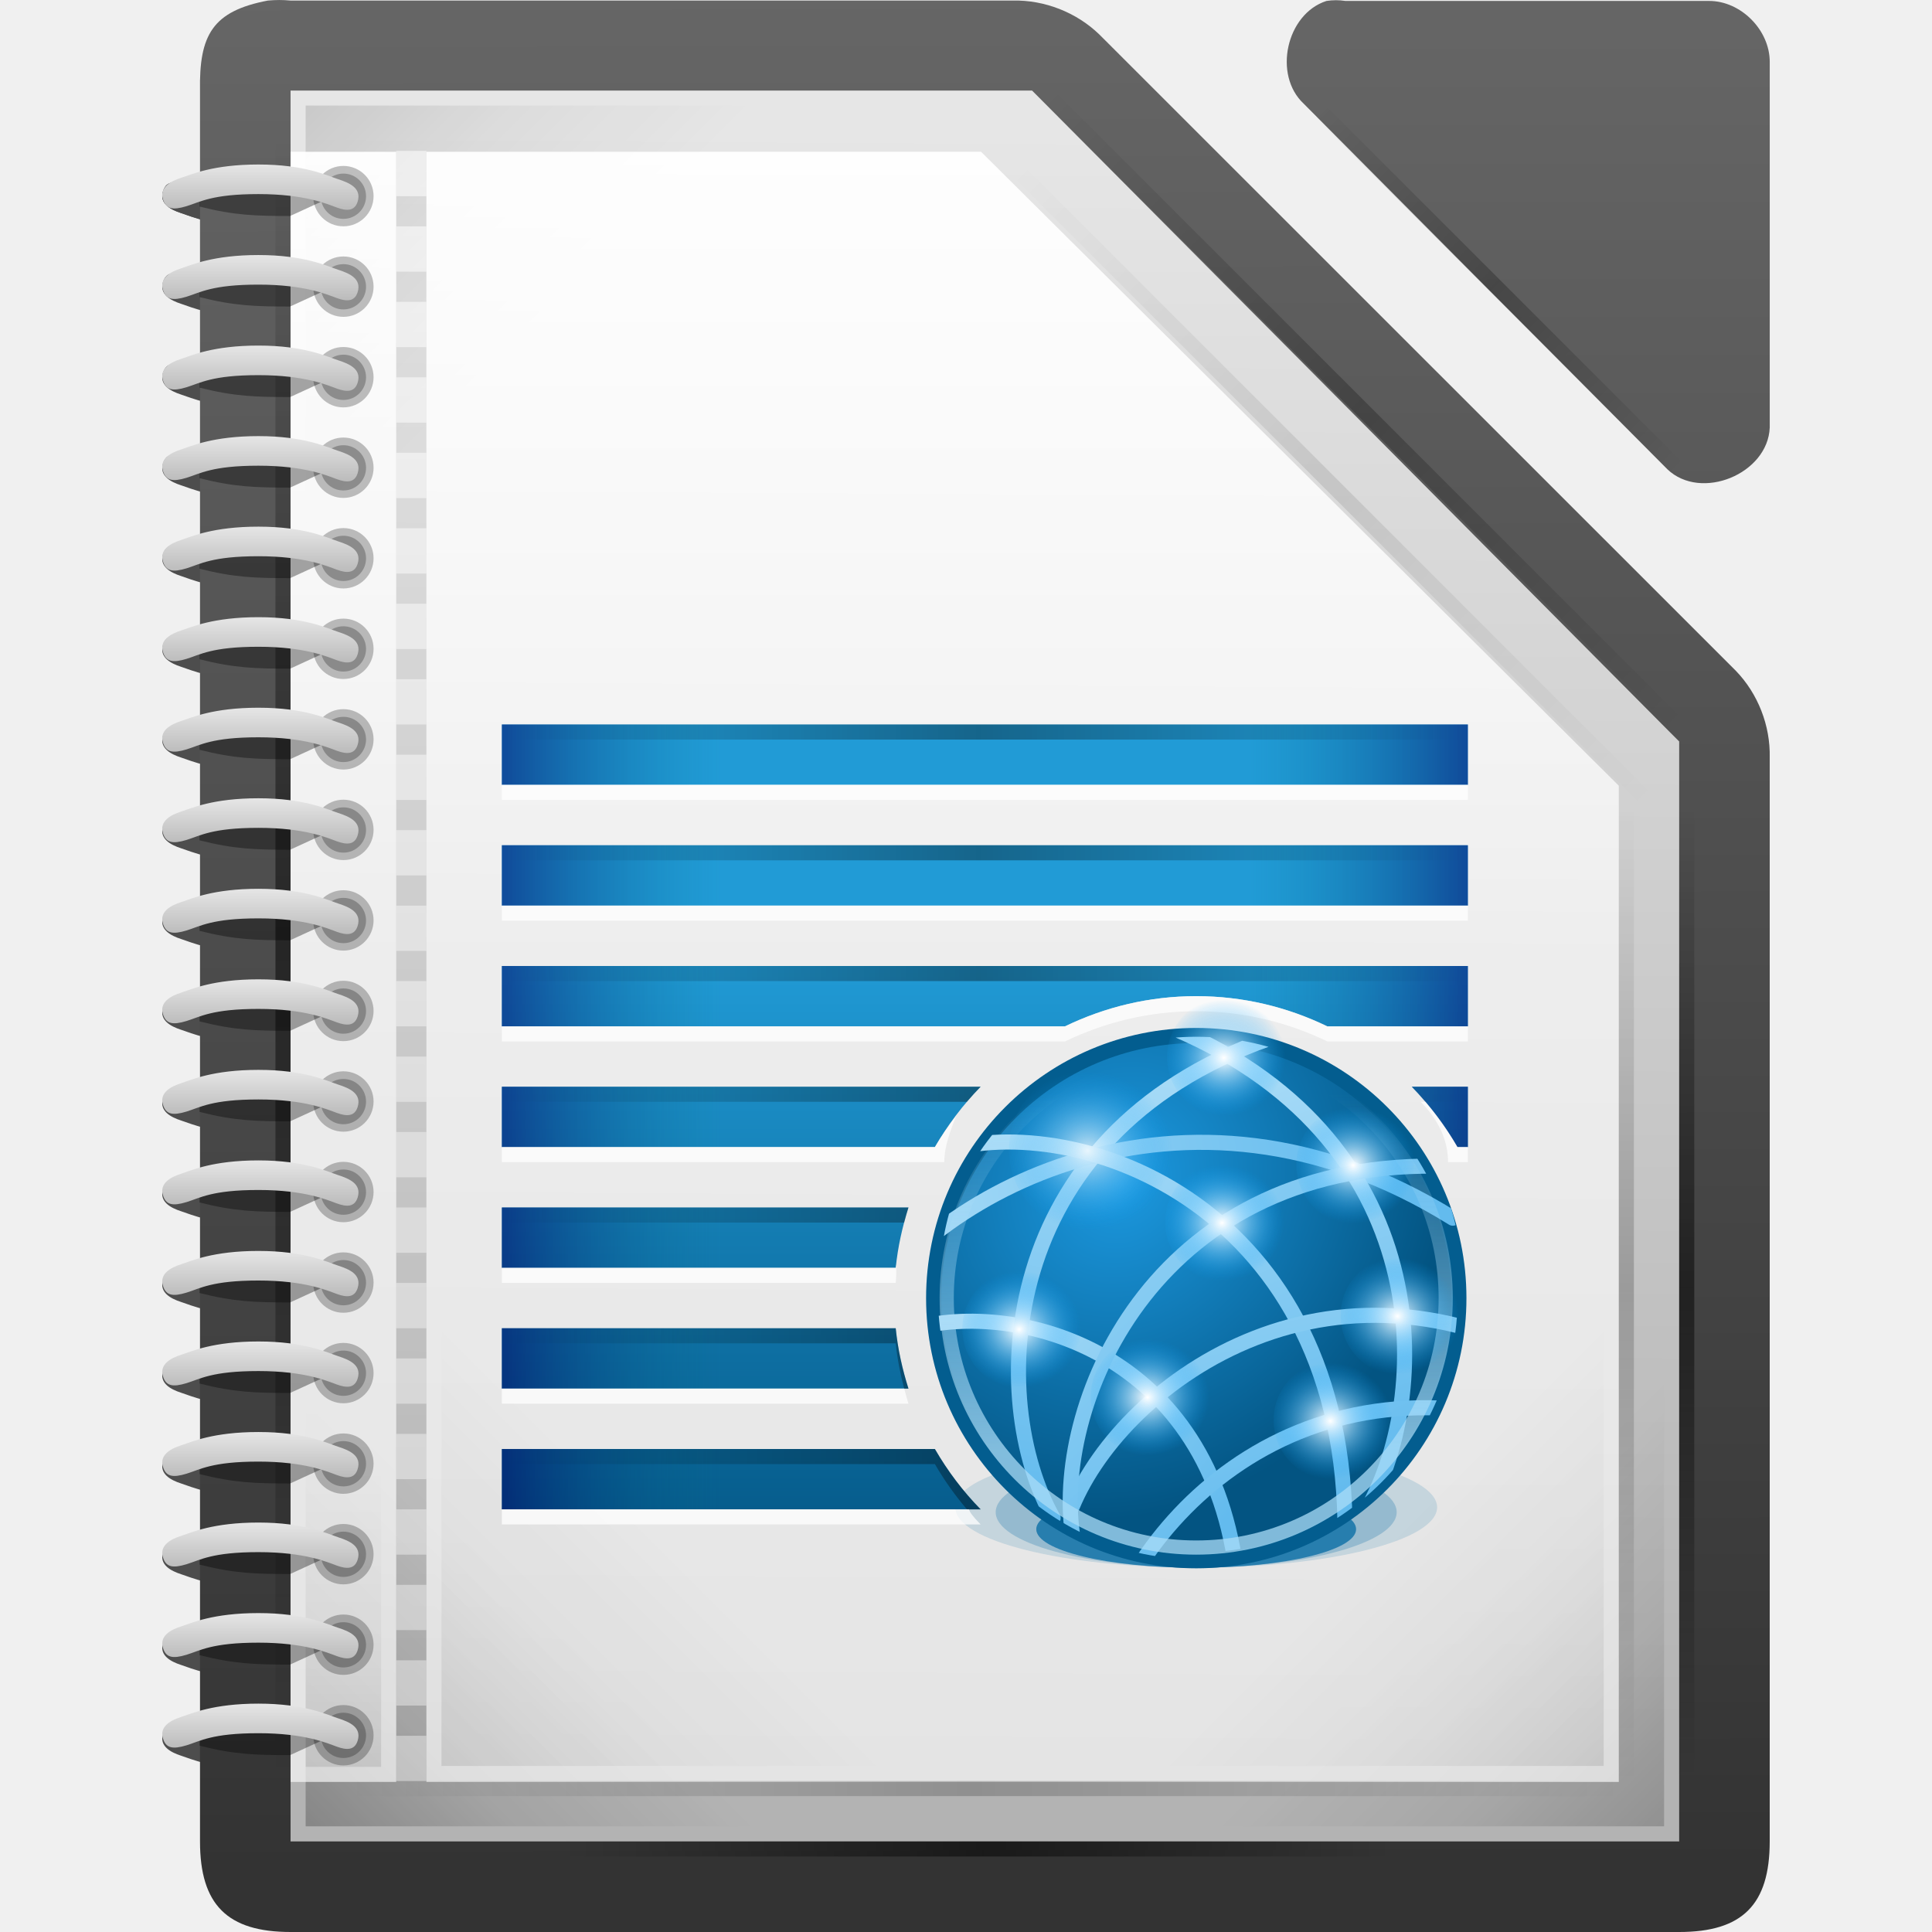
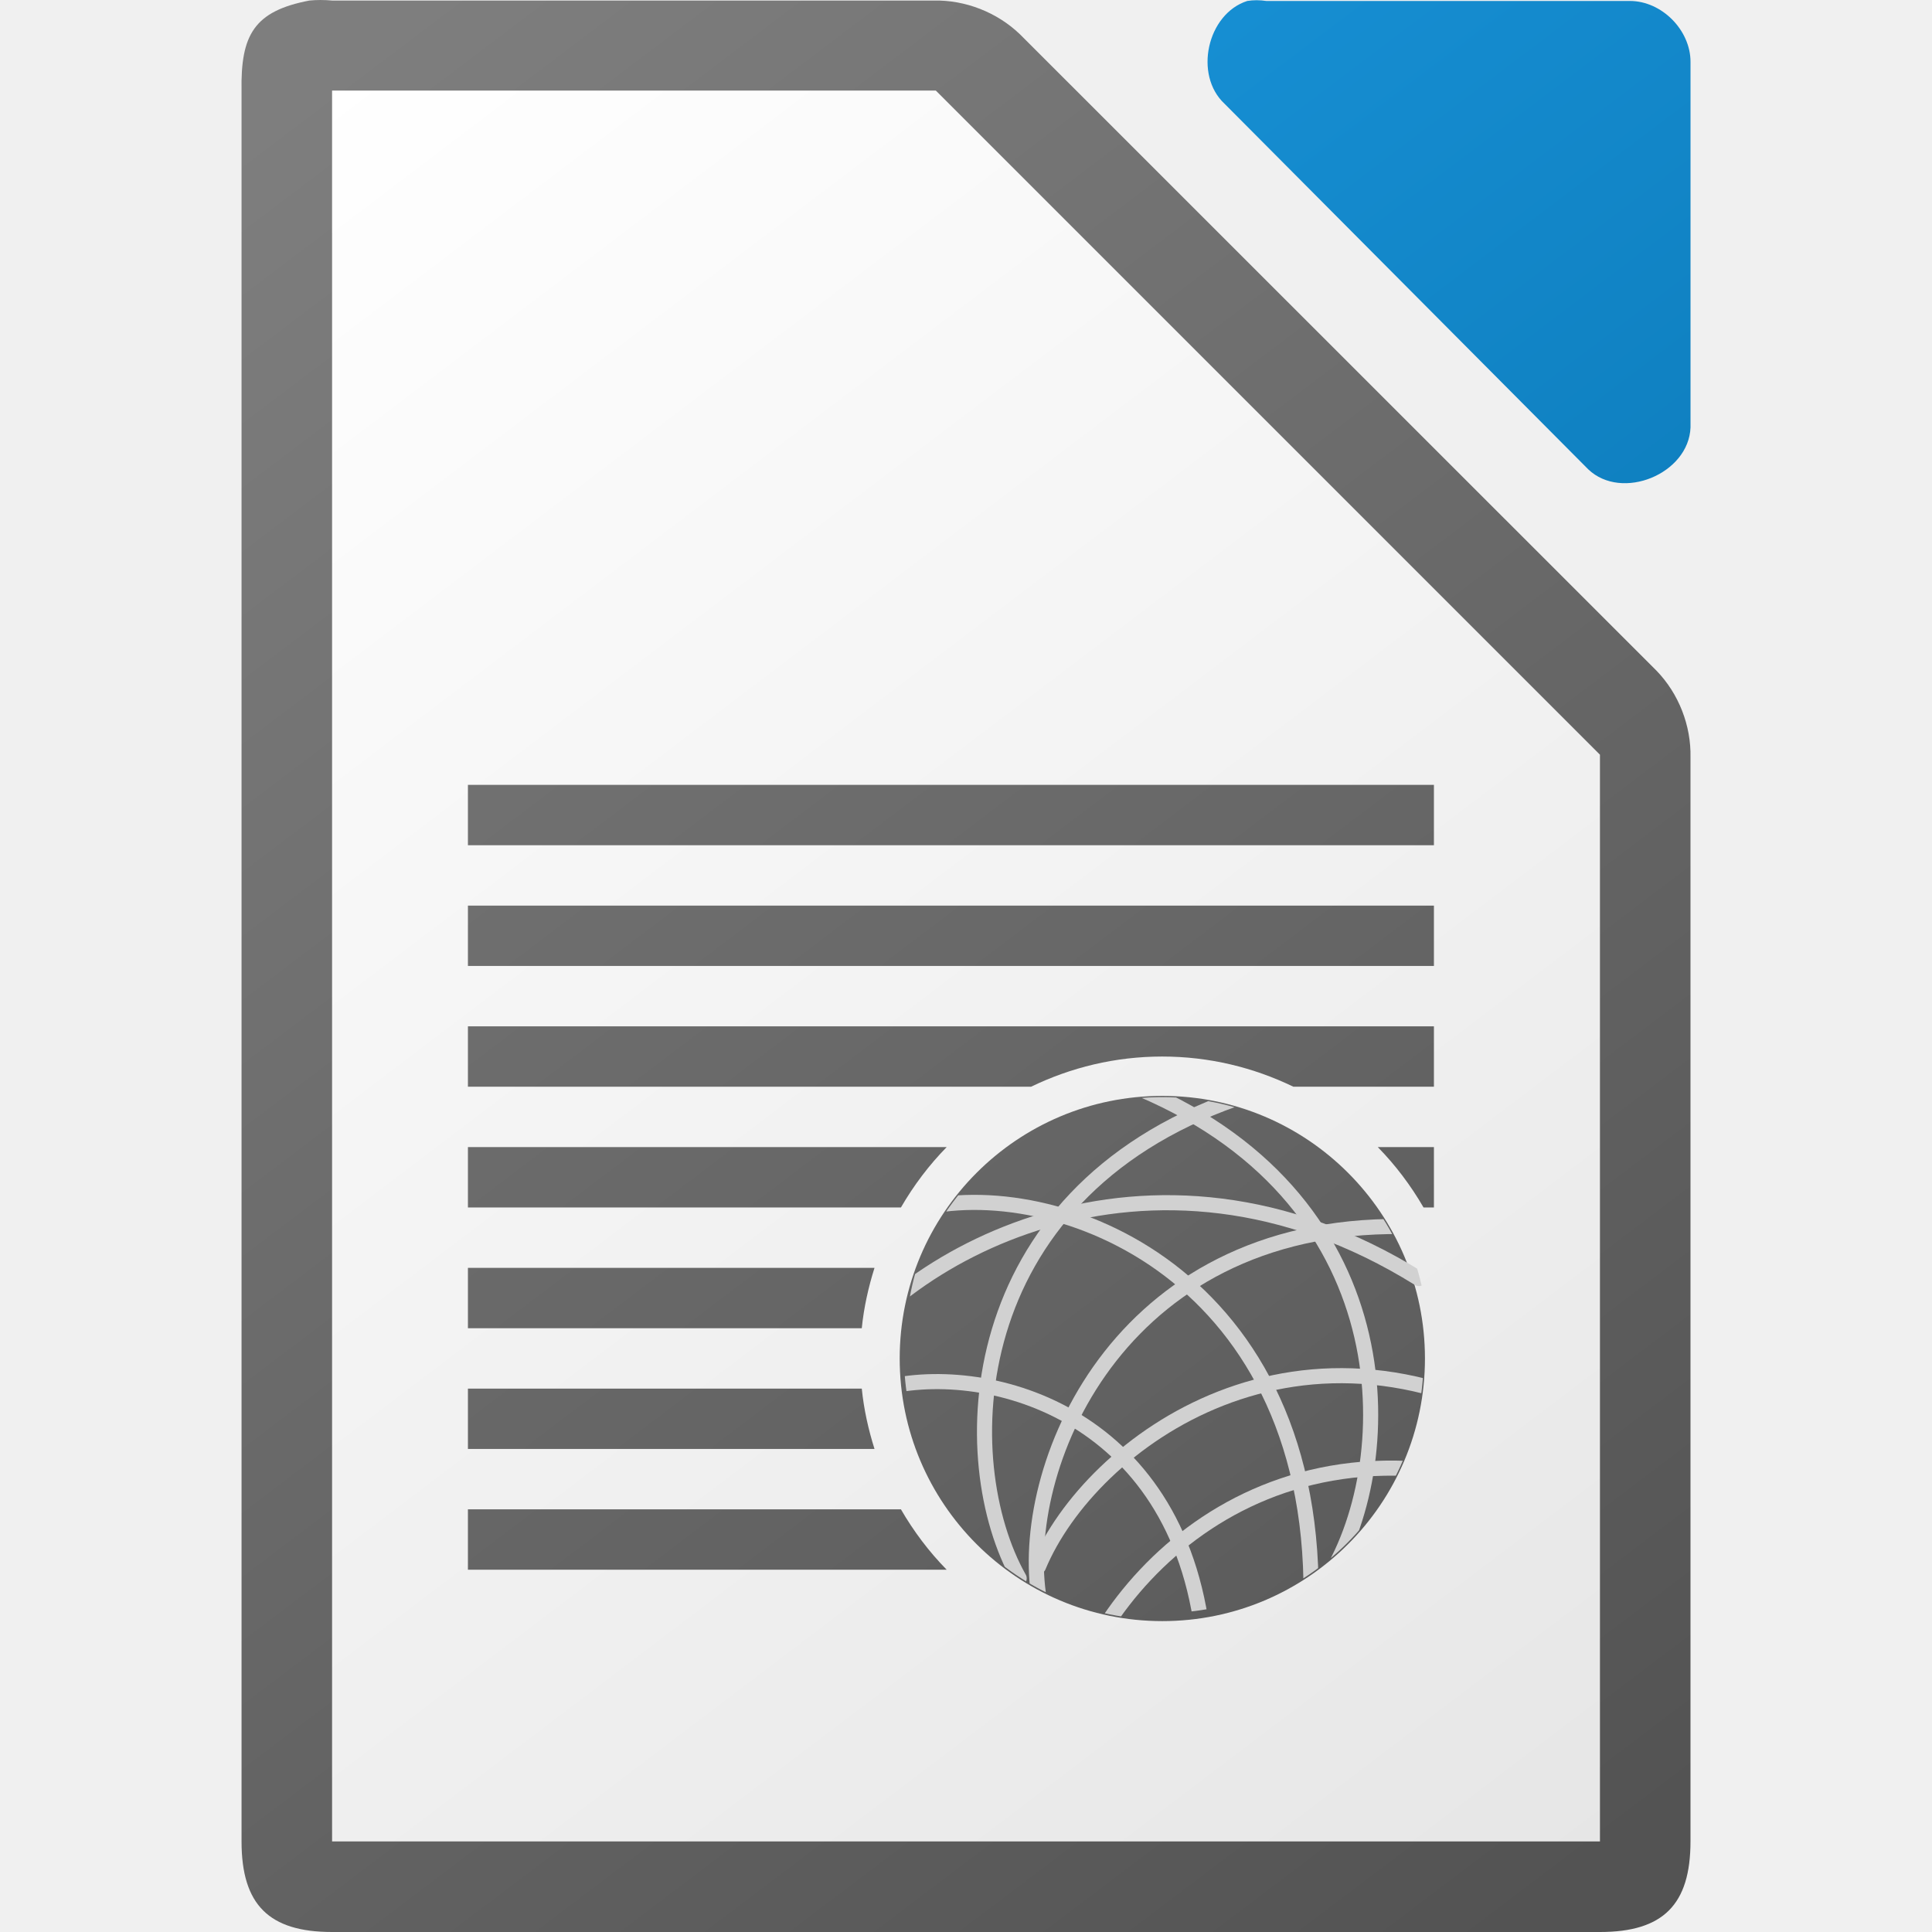
<svg xmlns="http://www.w3.org/2000/svg" xmlns:xlink="http://www.w3.org/1999/xlink" height="128" width="128">
-   <radialGradient id="a" cx="3180.938" cy="660.766" gradientTransform="matrix(-.00000396 .962583 -1.02418 -.00000435 3857.69 -2401.15)" gradientUnits="userSpaceOnUse" r="1.5">
-     <stop offset="0" stop-color="#fff" />
-     <stop offset="1" stop-color="#00a0fc" stop-opacity="0" />
-   </radialGradient>
-   <linearGradient id="b">
-     <stop offset="0" stop-color="#fff" stop-opacity=".65" />
-     <stop offset="1" stop-color="#fff" stop-opacity=".949" />
-   </linearGradient>
-   <linearGradient id="c">
-     <stop offset="0" stop-opacity="0" />
-     <stop offset=".493" />
-     <stop offset="1" stop-opacity="0" />
-   </linearGradient>
-   <linearGradient id="d">
-     <stop offset="0" />
-     <stop offset=".455" stop-opacity=".361" />
-     <stop offset="1" stop-opacity="0" />
-   </linearGradient>
-   <linearGradient id="e">
-     <stop offset="0" stop-color="#666" />
-     <stop offset="1" stop-color="#333" />
-   </linearGradient>
-   <linearGradient id="f">
-     <stop offset="0" stop-color="#b3b3b3" />
-     <stop offset="1" stop-color="#e6e6e6" />
-   </linearGradient>
-   <linearGradient id="g">
-     <stop offset="0" stop-color="#63bbee" />
-     <stop offset="1" stop-color="#aadcf7" />
-   </linearGradient>
-   <clipPath id="h">
-     <circle cx="3180.491" cy="662.199" r="5.082" />
-   </clipPath>
-   <clipPath id="i">
+   <clipPath id="a">
    <circle cx="3063.998" cy="-1084.639" r="15" />
  </clipPath>
-   <clipPath id="j">
+   <clipPath id="b">
    <circle cx="3063.998" cy="-1084.639" r="15" />
  </clipPath>
-   <clipPath id="k">
+   <clipPath id="c">
    <circle cx="3063.998" cy="-1084.639" r="15" />
  </clipPath>
-   <clipPath id="l">
+   <clipPath id="d">
    <circle cx="3063.998" cy="-1084.639" r="15" />
  </clipPath>
-   <clipPath id="m">
+   <clipPath id="e">
    <circle cx="3063.998" cy="-1084.639" r="15" />
  </clipPath>
-   <clipPath id="n">
+   <clipPath id="f">
    <circle cx="3063.998" cy="-1084.639" r="15" />
  </clipPath>
-   <clipPath id="o">
+   <clipPath id="g">
    <circle cx="3063.998" cy="-1084.639" r="15" />
  </clipPath>
-   <clipPath id="p">
+   <clipPath id="h">
    <circle cx="3063.998" cy="-1084.639" r="15" />
  </clipPath>
-   <clipPath id="q">
-     <circle cx="1184.497" cy="675.498" r="17.069" />
-   </clipPath>
-   <linearGradient id="r" gradientTransform="matrix(7.99974 0 0 7.99778 -874.7198 -7808.767)" gradientUnits="userSpaceOnUse" x1="110.969" x2="111" xlink:href="#e" y1="976.3" y2="991.875" />
-   <linearGradient id="s" gradientTransform="matrix(8.031659 0 0 8.07359 -886.7125 -7882.825)" gradientUnits="userSpaceOnUse" x1="110.969" x2="110.969" xlink:href="#e" y1="976.3" y2="992.375" />
-   <linearGradient id="t">
-     <stop offset="0" stop-color="#000061" />
-     <stop offset="1" stop-color="#006f86" stop-opacity="0" />
+   <linearGradient id="i" gradientTransform="translate(-437.9987)" gradientUnits="userSpaceOnUse" x1="551" x2="454" xlink:href="#j" y1="128" y2="0" />
+   <linearGradient id="j" gradientTransform="translate(0 20)" gradientUnits="userSpaceOnUse" x1="129" x2="103" y1="56" y2="24">
+     <stop offset="0" stop-color="#535353" />
+     <stop offset="1" stop-color="#7e7e7e" />
  </linearGradient>
-   <linearGradient id="u" gradientUnits="userSpaceOnUse" x1="59.75" x2="59.75" y1="63.222" y2="100.032">
-     <stop offset="0" stop-color="#219bd6" />
-     <stop offset="1" stop-color="#065d8d" />
+   <linearGradient id="k" gradientTransform="matrix(7.99974 0 0 7.99778 -873.9674 -7808.767)" gradientUnits="userSpaceOnUse" x1="122.75" x2="111.75" y1="991.621" y2="977.117">
+     <stop offset="0" stop-color="#0369a3" />
+     <stop offset="1" stop-color="#1c99e0" />
  </linearGradient>
-   <radialGradient id="v" cx="1181.018" cy="672.731" gradientTransform="matrix(.978638 .697642 -.77137 1.08205 542.961 -883.643)" gradientUnits="userSpaceOnUse" r="16.5">
-     <stop offset="0" stop-color="#1c99e0" />
-     <stop offset="1" stop-color="#035482" />
-   </radialGradient>
-   <linearGradient id="w" gradientUnits="userSpaceOnUse" x1="3065.442" x2="3051.413" xlink:href="#g" y1="-1071.263" y2="-1082.95" />
-   <linearGradient id="x" gradientUnits="userSpaceOnUse" x1="3054.224" x2="3059.684" xlink:href="#g" y1="-1072.649" y2="-1099.399" />
-   <linearGradient id="y" gradientTransform="matrix(1.14289 .0903025 -.123907 .996556 -574.642 -278.417)" gradientUnits="userSpaceOnUse" x1="3075.297" x2="3049.657" xlink:href="#g" y1="-1093.031" y2="-1085.656" />
-   <linearGradient id="z" gradientUnits="userSpaceOnUse" x1="3075.072" x2="3066.395" xlink:href="#g" y1="-1074.963" y2="-1098.338" />
-   <linearGradient id="A" gradientUnits="userSpaceOnUse" x1="3067.784" x2="3057.163" xlink:href="#g" y1="-1071.481" y2="-1096.168" />
-   <linearGradient id="B" gradientUnits="userSpaceOnUse" x1="3069.716" x2="3059.889" xlink:href="#g" y1="-1071.376" y2="-1092.938" />
-   <linearGradient id="C" gradientTransform="matrix(.970083 .242775 -.242775 .970083 -167.008 -775.513)" gradientUnits="userSpaceOnUse" x1="3070.922" x2="3058.134" xlink:href="#g" y1="-1072.243" y2="-1095.993" />
-   <linearGradient id="D" gradientTransform="matrix(.959184 -.282783 .282783 .959184 429.14 820.107)" gradientUnits="userSpaceOnUse" x1="3070.922" x2="3058.134" xlink:href="#g" y1="-1072.243" y2="-1095.993" />
-   <linearGradient id="E" gradientUnits="userSpaceOnUse" x1="33.625" x2="47.75" xlink:href="#t" y1="66.244" y2="66.244" />
-   <linearGradient id="F" gradientTransform="matrix(-.5 0 0 .5 478.2502 -1781.644)" gradientUnits="userSpaceOnUse" x1="762.75" x2="791" xlink:href="#t" y1="3695.776" y2="3695.776" />
-   <linearGradient id="G" gradientTransform="matrix(.397516 0 0 1 -82.9898 -521.0037)" gradientUnits="userSpaceOnUse" x1="292.559" x2="453.422" xlink:href="#c" y1="571.225" y2="571.225" />
-   <linearGradient id="H" gradientUnits="userSpaceOnUse" x1="1184.683" x2="1184.683" y1="685.548" y2="662.021">
-     <stop offset="0" stop-color="#aadcf7" />
-     <stop offset="1" stop-color="#aadcf7" stop-opacity="0" />
+   <linearGradient id="l" gradientUnits="userSpaceOnUse" x1="108.001" x2="20.001" y1="122" y2="6">
+     <stop offset="0" stop-color="#e6e6e6" />
+     <stop offset="1" stop-color="#fff" />
  </linearGradient>
-   <linearGradient id="I" gradientTransform="matrix(7.97915 0 0 8.01241 -2319.36 -1939.894)" gradientUnits="userSpaceOnUse" x1="294.343" x2="294.418" xlink:href="#f" y1="256.581" y2="243.139" />
-   <linearGradient id="J" gradientTransform="matrix(1.20252 0 0 2.93135 -403.1599 3011.546)" gradientUnits="userSpaceOnUse" x1="349.181" x2="349.181" xlink:href="#f" y1="-1022.425" y2="-1023.649" />
-   <linearGradient id="K" gradientTransform="matrix(1.20252 0 0 2.93135 -403.1599 3017.545)" gradientUnits="userSpaceOnUse" x1="349.181" x2="349.181" xlink:href="#f" y1="-1022.425" y2="-1023.649" />
-   <linearGradient id="L" gradientTransform="matrix(1.20252 0 0 2.93135 -403.1599 3023.543)" gradientUnits="userSpaceOnUse" x1="349.181" x2="349.181" xlink:href="#f" y1="-1022.425" y2="-1023.649" />
-   <linearGradient id="M" gradientTransform="matrix(1.20252 0 0 2.93135 -403.1599 3029.541)" gradientUnits="userSpaceOnUse" x1="349.181" x2="349.181" xlink:href="#f" y1="-1022.425" y2="-1023.649" />
-   <linearGradient id="N" gradientTransform="matrix(1.20252 0 0 2.93135 -403.1599 3035.539)" gradientUnits="userSpaceOnUse" x1="349.181" x2="349.181" xlink:href="#f" y1="-1022.425" y2="-1023.649" />
-   <linearGradient id="O" gradientTransform="matrix(1.20252 0 0 2.93135 -403.1599 3041.538)" gradientUnits="userSpaceOnUse" x1="349.181" x2="349.181" xlink:href="#f" y1="-1022.425" y2="-1023.649" />
-   <linearGradient id="P" gradientTransform="matrix(1.20252 0 0 2.93135 -403.1599 3047.536)" gradientUnits="userSpaceOnUse" x1="349.181" x2="349.181" xlink:href="#f" y1="-1022.425" y2="-1023.649" />
-   <linearGradient id="Q" gradientTransform="matrix(1.20252 0 0 2.93135 -403.1599 3053.534)" gradientUnits="userSpaceOnUse" x1="349.181" x2="349.181" xlink:href="#f" y1="-1022.425" y2="-1023.649" />
-   <linearGradient id="R" gradientTransform="matrix(1.20252 0 0 2.93135 -403.1599 3059.532)" gradientUnits="userSpaceOnUse" x1="349.181" x2="349.181" xlink:href="#f" y1="-1022.425" y2="-1023.649" />
-   <linearGradient id="S" gradientTransform="matrix(1.20252 0 0 2.93135 -403.1599 3065.531)" gradientUnits="userSpaceOnUse" x1="349.181" x2="349.181" xlink:href="#f" y1="-1022.425" y2="-1023.649" />
-   <linearGradient id="T" gradientTransform="matrix(1.20252 0 0 2.93135 -403.1599 3071.529)" gradientUnits="userSpaceOnUse" x1="349.181" x2="349.181" xlink:href="#f" y1="-1022.425" y2="-1023.649" />
-   <linearGradient id="U" gradientTransform="matrix(1.20252 0 0 2.93135 -403.1599 3077.527)" gradientUnits="userSpaceOnUse" x1="349.181" x2="349.181" xlink:href="#f" y1="-1022.425" y2="-1023.649" />
-   <linearGradient id="V" gradientTransform="matrix(1.20252 0 0 2.93135 -403.1599 3083.526)" gradientUnits="userSpaceOnUse" x1="349.181" x2="349.181" xlink:href="#f" y1="-1022.425" y2="-1023.649" />
-   <linearGradient id="W" gradientTransform="matrix(1.20252 0 0 2.93135 -403.1599 3089.524)" gradientUnits="userSpaceOnUse" x1="349.181" x2="349.181" xlink:href="#f" y1="-1022.425" y2="-1023.649" />
-   <linearGradient id="X" gradientTransform="matrix(1.20252 0 0 2.93135 -403.1599 3095.522)" gradientUnits="userSpaceOnUse" x1="349.181" x2="349.181" xlink:href="#f" y1="-1022.425" y2="-1023.649" />
-   <linearGradient id="Y" gradientTransform="matrix(1.20252 0 0 2.93135 -403.1599 3101.52)" gradientUnits="userSpaceOnUse" x1="349.181" x2="349.181" xlink:href="#f" y1="-1022.425" y2="-1023.649" />
-   <linearGradient id="Z" gradientTransform="matrix(1.20252 0 0 2.93135 -403.1599 3107.519)" gradientUnits="userSpaceOnUse" x1="349.181" x2="349.181" xlink:href="#f" y1="-1022.425" y2="-1023.649" />
-   <linearGradient id="aa" gradientTransform="matrix(1.20252 0 0 2.93135 -403.1599 3113.517)" gradientUnits="userSpaceOnUse" x1="349.181" x2="349.181" xlink:href="#f" y1="-1022.425" y2="-1023.649" />
-   <linearGradient id="ab" gradientTransform="matrix(0 .677019 -.999984 0 -1175.369 20.50631)" gradientUnits="userSpaceOnUse" x1="-17" x2="144" xlink:href="#c" y1="-1194.638" y2="-1194.638" />
-   <linearGradient id="ac" gradientTransform="matrix(-1 0 0 1 123 796.64)" gradientUnits="userSpaceOnUse" x1="102.747" x2="87.871" xlink:href="#d" y1="-675.641" y2="-690.517" />
-   <linearGradient id="ad" gradientUnits="userSpaceOnUse" x1="110.247" x2="95.372" xlink:href="#d" y1="120.999" y2="106.123" />
-   <linearGradient id="ae" gradientTransform="matrix(-1 0 0 -1 123 796.64)" gradientUnits="userSpaceOnUse" x1="102.747" x2="87.871" xlink:href="#d" y1="789.646" y2="774.77" />
-   <linearGradient id="af" gradientTransform="matrix(4.00012 0 0 4 -2647.829 3138.547)" gradientUnits="userSpaceOnUse" x1="675.369" x2="675.369" xlink:href="#b" y1="-768.73" y2="-781.999" />
-   <linearGradient id="ag" gradientTransform="matrix(-.0609756 0 0 .243902 29.5202 407.9463)" gradientUnits="userSpaceOnUse" x1="152" x2="152" xlink:href="#d" y1="-1192.638" y2="-1274.332" />
-   <linearGradient id="ah" gradientTransform="matrix(.370572 .370572 -.707107 .707107 -786.4798 822.1653)" gradientUnits="userSpaceOnUse" x1="78.822" x2="144" xlink:href="#c" y1="-1194.638" y2="-1194.638" />
-   <linearGradient id="ai" gradientTransform="matrix(.370572 .370572 -.707107 .707107 -786.4798 839.1653)" gradientUnits="userSpaceOnUse" x1="30.744" x2="144" xlink:href="#c" y1="-1194.638" y2="-1194.638" />
-   <linearGradient id="aj" gradientTransform="matrix(-.341615 0 0 -.999984 86.4402 -1071.624)" gradientUnits="userSpaceOnUse" x1="-17" x2="144" xlink:href="#c" y1="-1194.638" y2="-1194.638" />
-   <linearGradient id="ak" gradientTransform="matrix(-1 0 0 1 123 796.64)" gradientUnits="userSpaceOnUse" x1="93.747" x2="78.871" xlink:href="#d" y1="-679.641" y2="-694.517" />
-   <linearGradient id="al" gradientUnits="userSpaceOnUse" x1="106.247" x2="91.372" xlink:href="#d" y1="116.999" y2="102.123" />
-   <linearGradient id="am" gradientTransform="matrix(.370572 .370572 -.707107 .707107 -788.4798 844.1653)" gradientUnits="userSpaceOnUse" x1="30.744" x2="144" xlink:href="#c" y1="-1194.638" y2="-1194.638" />
-   <linearGradient id="an" gradientTransform="matrix(.521722 0 0 1 32.1202 1312.636)" gradientUnits="userSpaceOnUse" x1="-17" x2="144" xlink:href="#c" y1="-1194.638" y2="-1194.638" />
-   <linearGradient id="ao" gradientTransform="matrix(0 .40062 -.999984 0 -1082.369 60.30631)" gradientUnits="userSpaceOnUse" x1="-17" x2="144" xlink:href="#c" y1="-1194.638" y2="-1194.638" />
-   <linearGradient id="ap" gradientTransform="matrix(0 .40062 -.999984 0 -1086.369 60.30631)" gradientUnits="userSpaceOnUse" x1="-17" x2="144" xlink:href="#c" y1="-1194.638" y2="-1194.638" />
-   <linearGradient id="aq" gradientTransform="matrix(4.00012 0 0 4 -2524.829 4892.126)" gradientUnits="userSpaceOnUse" x1="637.995" x2="637.995" xlink:href="#b" y1="-1204.424" y2="-1220.243" />
-   <g fill="#4d4d4d">
-     <path d="m11.993 14.115c.684.22 2.113.883 5.128.883 3.087 0 4.563-.741 5.291-.977.733-.237 1.558-.586 1.284-1.477-.199-.645-.726-.635-1.381-.397-.626.227-2.107.891-5.194.891-3.086-.001-3.866-.53-4.767-.803-.916-.278-1.375-.194-1.566.487-.215.765.515 1.171 1.204 1.393z" />
-     <path d="m11.993 20.127c.684.22 2.113.883 5.128.883 3.087 0 4.563-.741 5.291-.977.733-.237 1.558-.586 1.284-1.477-.199-.645-.726-.635-1.381-.397-.626.227-2.107.891-5.194.891-3.086-.001-3.866-.53-4.767-.803-.916-.278-1.375-.194-1.566.487-.215.765.515 1.171 1.204 1.393z" />
-     <path d="m11.993 26.139c.684.22 2.113.883 5.128.883 3.087 0 4.563-.741 5.291-.977.733-.237 1.558-.586 1.284-1.477-.199-.645-.726-.635-1.381-.397-.626.227-2.107.891-5.194.891-3.086-.001-3.866-.53-4.767-.803-.916-.278-1.375-.194-1.566.487-.215.765.515 1.171 1.204 1.393z" />
-     <path d="m11.993 32.151c.684.22 2.113.883 5.128.883 3.087 0 4.563-.741 5.291-.977.733-.237 1.558-.586 1.284-1.477-.199-.645-.726-.635-1.381-.397-.626.227-2.107.891-5.194.891-3.086-.001-3.866-.53-4.767-.803-.916-.278-1.375-.194-1.566.487-.215.765.515 1.171 1.204 1.393z" />
-     <path d="m11.993 38.163c.684.22 2.113.883 5.128.883 3.087 0 4.563-.741 5.291-.977.733-.237 1.558-.586 1.284-1.477-.199-.645-.726-.635-1.381-.397-.626.227-2.107.891-5.194.891-3.086-.001-3.866-.53-4.767-.803-.916-.278-1.375-.194-1.566.487-.215.765.515 1.171 1.204 1.393z" />
-     <path d="m11.993 44.175c.684.22 2.113.883 5.128.883 3.087 0 4.563-.741 5.291-.977.733-.237 1.558-.586 1.284-1.477-.199-.645-.726-.635-1.381-.397-.626.227-2.107.891-5.194.891-3.086-.001-3.866-.53-4.767-.803-.916-.278-1.375-.194-1.566.487-.215.765.515 1.171 1.204 1.393z" />
-     <path d="m11.993 50.187c.684.22 2.113.883 5.128.883 3.087 0 4.563-.741 5.291-.977.733-.237 1.558-.586 1.284-1.477-.199-.645-.726-.635-1.381-.397-.626.227-2.107.891-5.194.891-3.086-.001-3.866-.53-4.767-.803-.916-.278-1.375-.194-1.566.487-.215.765.515 1.171 1.204 1.393z" />
-     <path d="m11.993 56.199c.684.22 2.113.883 5.128.883 3.087 0 4.563-.741 5.291-.977.733-.237 1.558-.586 1.284-1.477-.199-.645-.726-.635-1.381-.397-.626.227-2.107.891-5.194.891-3.086-.001-3.866-.53-4.767-.803-.916-.278-1.375-.194-1.566.487-.215.765.515 1.171 1.204 1.393z" />
-     <path d="m11.993 62.211c.684.22 2.113.883 5.128.883 3.087 0 4.563-.741 5.291-.977.733-.237 1.558-.586 1.284-1.477-.199-.645-.726-.635-1.381-.397-.626.227-2.107.891-5.194.891-3.086-.001-3.866-.53-4.767-.803-.916-.278-1.375-.194-1.566.487-.215.765.515 1.171 1.204 1.393z" />
-     <path d="m11.993 68.223c.684.22 2.113.883 5.128.883 3.087 0 4.563-.741 5.291-.977.733-.237 1.558-.586 1.284-1.477-.199-.645-.726-.635-1.381-.397-.626.227-2.107.891-5.194.891-3.086-.001-3.866-.53-4.767-.803-.916-.278-1.375-.194-1.566.487-.215.765.515 1.171 1.204 1.393z" />
-     <path d="m11.993 74.235c.684.22 2.113.883 5.128.883 3.087 0 4.563-.741 5.291-.977.733-.237 1.558-.586 1.284-1.477-.199-.645-.726-.635-1.381-.397-.626.227-2.107.891-5.194.891-3.086-.001-3.866-.53-4.767-.803-.916-.278-1.375-.194-1.566.487-.215.765.515 1.171 1.204 1.393z" />
-     <path d="m11.993 80.247c.684.22 2.113.883 5.128.883 3.087 0 4.563-.741 5.291-.977.733-.237 1.558-.586 1.284-1.477-.199-.645-.726-.635-1.381-.397-.626.227-2.107.891-5.194.891-3.086-.001-3.866-.53-4.767-.803-.916-.278-1.375-.194-1.566.487-.215.765.515 1.171 1.204 1.393z" />
-     <path d="m11.993 86.258c.684.22 2.113.883 5.128.883 3.087 0 4.563-.741 5.291-.977.733-.237 1.558-.586 1.284-1.477-.199-.645-.726-.635-1.381-.397-.626.227-2.107.891-5.194.891-3.086-.001-3.866-.53-4.767-.803-.916-.278-1.375-.194-1.566.487-.215.765.515 1.171 1.204 1.393z" />
-     <path d="m11.993 92.27c.684.22 2.113.883 5.128.883 3.087 0 4.563-.741 5.291-.977.733-.237 1.558-.586 1.284-1.477-.199-.645-.726-.635-1.381-.397-.626.227-2.107.891-5.194.891-3.086-.001-3.866-.53-4.767-.803-.916-.278-1.375-.194-1.566.487-.215.765.515 1.171 1.204 1.393z" />
-     <path d="m11.993 98.282c.684.22 2.113.883 5.128.883 3.087 0 4.563-.741 5.291-.977.733-.237 1.558-.586 1.284-1.477-.199-.645-.726-.635-1.381-.397-.626.227-2.107.891-5.194.891-3.086-.001-3.866-.53-4.767-.803-.916-.278-1.375-.194-1.566.487-.215.765.515 1.171 1.204 1.393z" />
-     <path d="m11.993 104.294c.684.22 2.113.883 5.128.883 3.087 0 4.563-.741 5.291-.977.733-.237 1.558-.586 1.284-1.477-.199-.645-.726-.635-1.381-.397-.626.227-2.107.891-5.194.891-3.086-.001-3.866-.53-4.767-.803-.916-.278-1.375-.194-1.566.487-.215.765.515 1.171 1.204 1.393z" />
-     <path d="m11.993 110.306c.684.22 2.113.883 5.128.883 3.087 0 4.563-.741 5.291-.977.733-.237 1.558-.586 1.284-1.477-.199-.645-.726-.635-1.381-.397-.626.227-2.107.891-5.194.891-3.086-.001-3.866-.53-4.767-.803-.916-.278-1.375-.194-1.566.487-.215.765.515 1.171 1.204 1.393z" />
-     <path d="m11.993 116.318c.684.22 2.113.883 5.128.883 3.087 0 4.563-.741 5.291-.977.733-.237 1.558-.586 1.284-1.477-.199-.645-.726-.635-1.381-.397-.626.227-2.107.891-5.194.891-3.086-.001-3.866-.53-4.767-.803-.916-.278-1.375-.194-1.566.487-.215.765.515 1.171 1.204 1.393z" />
-     <path d="m11.993 14.115c.684.22 2.113.883 5.128.883 3.087 0 4.563-.741 5.291-.977.733-.237 1.558-.586 1.284-1.477-.199-.645-.726-.635-1.381-.397-.626.227-2.107.891-5.194.891-3.086-.001-3.866-.53-4.767-.803-.916-.278-1.375-.194-1.566.487-.215.765.515 1.171 1.204 1.393z" />
-   </g>
-   <path d="m17.751.036c-3.667.7-4.566 2.266-4.5 5.998v115.968c0 4.188 1.811 5.997 6 5.998h91.997c4.189-0 5.999-1.81 6-5.998v-71.819c.048-2.112-.78-4.231-2.25-5.748l-42.162-42.149c-1.518-1.469-3.637-2.298-5.75-2.249h-47.835c-.498-.048-1.001-.048-1.5 0z" fill="url(#r)" />
-   <path d="m87.884.062c-2.663.853-3.558 4.906-1.506 6.812l24.095 24.221c2.226 2.122 6.659.306 6.777-2.775v-24.221c-0-2.114-1.913-4.037-4.016-4.037h-24.095c-.415-.064-.84-.064-1.255 0z" fill="url(#s)" />
-   <path d="m19.25 5.999v2 112 2h2 88 2v-2-70-.875l-.625-.625-41.75-42-.5-.5h-.875-46.25z" fill="url(#I)" />
-   <path d="m52.25 88.998h-32v32h32z" fill="url(#ac)" opacity=".25" />
-   <path d="m52.25 38.994h-32v-32h32z" fill="url(#ae)" opacity=".125" />
-   <path d="m19.25 8.998v109h-1v-109z" fill="url(#ab)" opacity=".5" />
-   <path d="m78.25 88.998h32v32h-32z" fill="url(#ad)" opacity=".188" />
-   <path d="m19.25 10.057v108h7v-108zm9 0v108h79v-66l-42.25-42z" fill="url(#af)" />
-   <path d="m25.25 97.059h-5v20h5z" fill="url(#ag)" opacity=".1" />
-   <ellipse cx="22.75" cy="12.994" opacity=".25" rx="2" ry="2" />
-   <path d="m17.125 11.905c-1.853 0-3.056.256-3.906.5v1.281c2.312.586 3.717.622 6 .625l2.312-1.063c-.599-.078-3.606-1.344-4.406-1.344z" opacity=".35" />
-   <ellipse cx="22.751" cy="13.001" opacity=".25" rx="1.5" ry="1.5" />
-   <path d="m11.993 11.782c.684-.22 2.113-.883 5.128-.883 3.087 0 4.563.741 5.291.977.733.237 1.558.586 1.284 1.477-.199.645-.726.635-1.381.397-.626-.227-2.107-.891-5.194-.891-3.086 0-3.866.53-4.767.803-.916.278-1.375.194-1.566-.487-.215-.766.515-1.171 1.204-1.392z" fill="url(#J)" />
-   <ellipse cx="22.75" cy="18.992" opacity=".25" rx="2" ry="2" />
-   <path d="m17.125 17.903c-1.853 0-3.056.256-3.906.5v1.281c2.312.586 3.717.622 6 .625l2.312-1.063c-.599-.078-3.606-1.344-4.406-1.344z" opacity=".35" />
-   <ellipse cx="22.751" cy="19" opacity=".25" rx="1.5" ry="1.5" />
-   <path d="m11.993 17.78c.684-.22 2.113-.883 5.128-.883 3.087 0 4.563.741 5.291.977.733.237 1.558.586 1.284 1.477-.199.645-.726.635-1.381.397-.626-.227-2.107-.891-5.194-.891-3.086 0-3.866.53-4.767.803-.916.278-1.375.194-1.566-.487-.215-.766.515-1.171 1.204-1.392z" fill="url(#K)" />
-   <ellipse cx="22.75" cy="24.99" opacity=".25" rx="2" ry="2" />
-   <path d="m17.125 23.901c-1.853 0-3.056.256-3.906.5v1.281c2.312.586 3.717.622 6 .625l2.312-1.063c-.599-.078-3.606-1.344-4.406-1.344z" opacity=".35" />
-   <ellipse cx="22.751" cy="24.998" opacity=".25" rx="1.5" ry="1.5" />
-   <path d="m11.993 23.778c.684-.22 2.113-.883 5.128-.883 3.087 0 4.563.741 5.291.977.733.237 1.558.586 1.284 1.477-.199.645-.726.635-1.381.397-.626-.227-2.107-.891-5.194-.891-3.086 0-3.866.53-4.767.803-.916.278-1.375.194-1.566-.487-.215-.766.515-1.171 1.204-1.392z" fill="url(#L)" />
-   <ellipse cx="22.75" cy="30.989" opacity=".25" rx="2" ry="2" />
-   <path d="m17.125 29.9c-1.853 0-3.056.256-3.906.5v1.281c2.312.586 3.717.622 6 .625l2.312-1.063c-.599-.078-3.606-1.344-4.406-1.344z" opacity=".35" />
-   <ellipse cx="22.751" cy="30.996" opacity=".25" rx="1.5" ry="1.5" />
-   <path d="m11.993 29.777c.684-.22 2.113-.883 5.128-.883 3.087 0 4.563.741 5.291.977.733.237 1.558.586 1.284 1.477-.199.645-.726.635-1.381.397-.626-.227-2.107-.891-5.194-.891-3.086 0-3.866.53-4.767.803-.916.278-1.375.194-1.566-.487-.215-.766.515-1.171 1.204-1.392z" fill="url(#M)" />
-   <ellipse cx="22.75" cy="36.987" opacity=".25" rx="2" ry="2" />
-   <path d="m17.125 35.898c-1.853 0-3.056.256-3.906.5v1.281c2.312.586 3.717.622 6 .625l2.312-1.063c-.599-.078-3.606-1.344-4.406-1.344z" opacity=".35" />
-   <ellipse cx="22.751" cy="36.994" opacity=".25" rx="1.5" ry="1.5" />
-   <path d="m11.993 35.775c.684-.22 2.113-.883 5.128-.883 3.087 0 4.563.741 5.291.977.733.237 1.558.586 1.284 1.477-.199.645-.726.635-1.381.397-.626-.227-2.107-.891-5.194-.891-3.086 0-3.866.53-4.767.803-.916.278-1.375.194-1.566-.487-.215-.766.515-1.171 1.204-1.392z" fill="url(#N)" />
-   <ellipse cx="22.75" cy="42.985" opacity=".25" rx="2" ry="2" />
-   <path d="m17.125 41.896c-1.853 0-3.056.256-3.906.5v1.281c2.312.586 3.717.622 6 .625l2.312-1.063c-.599-.078-3.606-1.344-4.406-1.344z" opacity=".35" />
-   <ellipse cx="22.751" cy="42.993" opacity=".25" rx="1.5" ry="1.5" />
-   <path d="m11.993 41.773c.684-.22 2.113-.883 5.128-.883 3.087 0 4.563.741 5.291.977.733.237 1.558.586 1.284 1.477-.199.645-.726.635-1.381.397-.626-.227-2.107-.891-5.194-.891-3.086 0-3.866.53-4.767.803-.916.278-1.375.194-1.566-.487-.215-.766.515-1.171 1.204-1.392z" fill="url(#O)" />
-   <ellipse cx="22.75" cy="48.984" opacity=".25" rx="2" ry="2" />
-   <path d="m17.125 47.894c-1.853 0-3.056.256-3.906.5v1.281c2.312.586 3.717.622 6 .625l2.312-1.063c-.599-.078-3.606-1.344-4.406-1.344z" opacity=".35" />
-   <ellipse cx="22.751" cy="48.991" opacity=".25" rx="1.5" ry="1.5" />
-   <path d="m11.993 47.771c.684-.22 2.113-.883 5.128-.883 3.087 0 4.563.741 5.291.977.733.237 1.558.586 1.284 1.477-.199.645-.726.635-1.381.397-.626-.227-2.107-.891-5.194-.891-3.086 0-3.866.53-4.767.803-.916.278-1.375.194-1.566-.487-.215-.766.515-1.171 1.204-1.392z" fill="url(#P)" />
-   <ellipse cx="22.75" cy="54.982" opacity=".25" rx="2" ry="2" />
-   <path d="m17.125 53.893c-1.853 0-3.056.256-3.906.5v1.281c2.312.586 3.717.622 6 .625l2.312-1.063c-.599-.078-3.606-1.344-4.406-1.344z" opacity=".35" />
-   <ellipse cx="22.751" cy="54.989" opacity=".25" rx="1.5" ry="1.5" />
-   <path d="m11.993 53.77c.684-.22 2.113-.883 5.128-.883 3.087 0 4.563.741 5.291.977.733.237 1.558.586 1.284 1.477-.199.645-.726.635-1.381.397-.626-.227-2.107-.891-5.194-.891-3.086 0-3.866.53-4.767.803-.916.278-1.375.194-1.566-.487-.215-.766.515-1.171 1.204-1.392z" fill="url(#Q)" />
-   <ellipse cx="22.75" cy="60.98" opacity=".25" rx="2" ry="2" />
-   <path d="m17.125 59.891c-1.853 0-3.056.256-3.906.5v1.281c2.312.586 3.717.622 6 .625l2.312-1.063c-.599-.078-3.606-1.344-4.406-1.344z" opacity=".35" />
-   <ellipse cx="22.751" cy="60.987" opacity=".25" rx="1.5" ry="1.5" />
-   <path d="m11.993 59.768c.684-.22 2.113-.883 5.128-.883 3.087 0 4.563.741 5.291.977.733.237 1.558.586 1.284 1.477-.199.645-.726.635-1.381.397-.626-.227-2.107-.891-5.194-.891-3.086 0-3.866.53-4.767.803-.916.278-1.375.194-1.566-.487-.215-.766.515-1.171 1.204-1.392z" fill="url(#R)" />
-   <ellipse cx="22.75" cy="66.978" opacity=".25" rx="2" ry="2" />
-   <path d="m17.125 65.889c-1.853 0-3.056.256-3.906.5v1.281c2.312.586 3.717.622 6 .625l2.312-1.063c-.599-.078-3.606-1.344-4.406-1.344z" opacity=".35" />
-   <ellipse cx="22.751" cy="66.986" opacity=".25" rx="1.5" ry="1.5" />
-   <path d="m11.993 65.766c.684-.22 2.113-.883 5.128-.883 3.087 0 4.563.741 5.291.977.733.237 1.558.586 1.284 1.477-.199.645-.726.635-1.381.397-.626-.227-2.107-.891-5.194-.891-3.086 0-3.866.53-4.767.803-.916.278-1.375.194-1.566-.487-.215-.766.515-1.171 1.204-1.392z" fill="url(#S)" />
-   <ellipse cx="22.75" cy="72.977" opacity=".25" rx="2" ry="2" />
-   <path d="m17.125 71.887c-1.853 0-3.056.256-3.906.5v1.281c2.312.586 3.717.622 6 .625l2.312-1.063c-.599-.078-3.606-1.344-4.406-1.344z" opacity=".35" />
-   <ellipse cx="22.751" cy="72.984" opacity=".25" rx="1.5" ry="1.5" />
-   <path d="m11.993 71.765c.684-.22 2.113-.883 5.128-.883 3.087 0 4.563.741 5.291.977.733.237 1.558.586 1.284 1.477-.199.645-.726.635-1.381.397-.626-.227-2.107-.891-5.194-.891-3.086 0-3.866.53-4.767.803-.916.278-1.375.194-1.566-.487-.215-.766.515-1.171 1.204-1.392z" fill="url(#T)" />
-   <ellipse cx="22.75" cy="78.975" opacity=".25" rx="2" ry="2" />
-   <path d="m17.125 77.886c-1.853 0-3.056.256-3.906.5v1.281c2.312.586 3.717.622 6 .625l2.312-1.063c-.599-.078-3.606-1.344-4.406-1.344z" opacity=".35" />
-   <ellipse cx="22.751" cy="78.982" opacity=".25" rx="1.5" ry="1.5" />
-   <path d="m11.993 77.763c.684-.22 2.113-.883 5.128-.883 3.087 0 4.563.741 5.291.977.733.237 1.558.586 1.284 1.477-.199.645-.726.635-1.381.397-.626-.227-2.107-.891-5.194-.891-3.086 0-3.866.53-4.767.803-.916.278-1.375.194-1.566-.487-.215-.766.515-1.171 1.204-1.392z" fill="url(#U)" />
-   <ellipse cx="22.75" cy="84.973" opacity=".25" rx="2" ry="2" />
-   <path d="m17.125 83.884c-1.853 0-3.056.256-3.906.5v1.281c2.312.586 3.717.622 6 .625l2.312-1.063c-.599-.078-3.606-1.344-4.406-1.344z" opacity=".35" />
-   <ellipse cx="22.751" cy="84.981" opacity=".25" rx="1.5" ry="1.5" />
-   <path d="m11.993 83.761c.684-.22 2.113-.883 5.128-.883 3.087 0 4.563.741 5.291.977.733.237 1.558.586 1.284 1.477-.199.645-.726.635-1.381.397-.626-.227-2.107-.891-5.194-.891-3.086 0-3.866.53-4.767.803-.916.278-1.375.194-1.566-.487-.215-.766.515-1.171 1.204-1.392z" fill="url(#V)" />
-   <ellipse cx="22.75" cy="90.971" opacity=".25" rx="2" ry="2" />
-   <path d="m17.125 89.882c-1.853 0-3.056.256-3.906.5v1.281c2.312.586 3.717.622 6 .625l2.312-1.063c-.599-.078-3.606-1.344-4.406-1.344z" opacity=".35" />
-   <ellipse cx="22.751" cy="90.979" opacity=".25" rx="1.5" ry="1.5" />
-   <path d="m11.993 89.759c.684-.22 2.113-.883 5.128-.883 3.087 0 4.563.741 5.291.977.733.237 1.558.586 1.284 1.477-.199.645-.726.635-1.381.397-.626-.227-2.107-.891-5.194-.891-3.086 0-3.866.53-4.767.803-.916.278-1.375.194-1.566-.487-.215-.766.515-1.171 1.204-1.392z" fill="url(#W)" />
-   <ellipse cx="22.75" cy="96.97" opacity=".25" rx="2" ry="2" />
-   <path d="m17.125 95.88c-1.853 0-3.056.256-3.906.5v1.281c2.312.586 3.717.622 6 .625l2.312-1.063c-.599-.078-3.606-1.344-4.406-1.344z" opacity=".35" />
-   <ellipse cx="22.751" cy="96.977" opacity=".25" rx="1.5" ry="1.5" />
-   <path d="m11.993 95.758c.684-.22 2.113-.883 5.128-.883 3.087 0 4.563.741 5.291.977.733.237 1.558.586 1.284 1.477-.199.645-.726.635-1.381.397-.626-.227-2.107-.891-5.194-.891-3.086 0-3.866.53-4.767.803-.916.278-1.375.194-1.566-.487-.215-.766.515-1.171 1.204-1.392z" fill="url(#X)" />
-   <ellipse cx="22.75" cy="102.968" opacity=".25" rx="2" ry="2" />
-   <path d="m17.125 101.879c-1.853 0-3.056.256-3.906.5v1.281c2.312.586 3.717.622 6 .625l2.312-1.063c-.599-.078-3.606-1.344-4.406-1.344z" opacity=".35" />
-   <ellipse cx="22.751" cy="102.975" opacity=".25" rx="1.5" ry="1.5" />
-   <path d="m11.993 101.756c.684-.22 2.113-.883 5.128-.883 3.087 0 4.563.741 5.291.977.733.237 1.558.586 1.284 1.477-.199.645-.726.635-1.381.397-.626-.227-2.107-.891-5.194-.891-3.086 0-3.866.53-4.767.803-.916.278-1.375.194-1.566-.487-.215-.766.515-1.171 1.204-1.392z" fill="url(#Y)" />
-   <ellipse cx="22.75" cy="108.966" opacity=".25" rx="2" ry="2" />
-   <path d="m17.125 107.877c-1.853 0-3.056.256-3.906.5v1.281c2.312.586 3.717.622 6 .625l2.312-1.063c-.599-.078-3.606-1.344-4.406-1.344z" opacity=".35" />
-   <ellipse cx="22.751" cy="108.974" opacity=".25" rx="1.5" ry="1.5" />
-   <path d="m11.993 107.754c.684-.22 2.113-.883 5.128-.883 3.087 0 4.563.741 5.291.977.733.237 1.558.586 1.284 1.477-.199.645-.726.635-1.381.397-.626-.227-2.107-.891-5.194-.891-3.086 0-3.866.53-4.767.803-.916.278-1.375.194-1.566-.487-.215-.766.515-1.171 1.204-1.392z" fill="url(#Z)" />
-   <ellipse cx="22.75" cy="114.965" opacity=".25" rx="2" ry="2" />
-   <path d="m17.125 113.876c-1.853 0-3.056.256-3.906.5v1.281c2.312.586 3.717.622 6 .625l2.312-1.063c-.599-.078-3.606-1.344-4.406-1.344z" opacity=".35" />
-   <ellipse cx="22.751" cy="114.972" opacity=".25" rx="1.5" ry="1.5" />
-   <path d="m11.993 113.753c.684-.22 2.113-.883 5.128-.883 3.087 0 4.563.741 5.291.977.733.237 1.558.586 1.284 1.477-.199.645-.726.635-1.381.397-.626-.227-2.107-.891-5.194-.891-3.086 0-3.866.53-4.767.803-.916.278-1.375.194-1.566-.487-.215-.766.515-1.171 1.204-1.392z" fill="url(#aa)" />
-   <path d="m87.957 7.129 23.662 23.662-.707.707-23.662-23.662z" fill="url(#ah)" opacity=".25" />
-   <path d="m69.957 6.129 41.662 41.662-.707.707-41.662-41.662z" fill="url(#ai)" opacity=".25" />
-   <path d="m92.25 122.999h-55v-1h55z" fill="url(#aj)" opacity=".5" />
-   <path d="m61.25 84.998h-32v32h32z" fill="url(#ak)" opacity=".1" />
-   <path d="m74.25 84.998h32v32h-32z" fill="url(#al)" opacity=".1" />
-   <path d="m67.957 11.129 41.662 41.662-.707.707-41.662-41.662z" fill="url(#am)" opacity=".1" />
-   <path d="m23.25 117.998h83.997v1h-83.997z" fill="url(#an)" opacity=".2" />
-   <path d="m112.25 53.499v64.5h-1v-64.5z" fill="url(#ao)" opacity=".5" />
-   <path d="m108.25 53.499v64.5h-1v-64.5z" fill="url(#ap)" opacity=".2" />
-   <path d="m26.25 9.999v3h2v-3zm0 5v3h2v-3zm0 5v3h2v-3zm0 5v3h2v-3zm0 5v3h2v-3zm0 5v3h2v-3zm0 5v3h2v-3zm0 5v3h2v-3zm0 5v3h2v-3zm0 5v3h2v-3zm0 5v3h2v-3zm0 5v3h2v-3zm0 5v3h2v-3zm0 5v3h2v-3zm0 5v3h2v-3zm0 5v3h2v-3zm0 5v3h2v-3zm0 5v3h2v-3zm0 5v3h2v-3zm0 5v3h2v-3zm0 5v3h2v-3zm0 5v3h2v-3z" fill="url(#aq)" opacity=".6" />
-   <circle clip-path="url(#q)" cx="1184.5" cy="675.5" fill="#0369a3" opacity=".15" r="16.5" transform="matrix(.967424 0 0 .242423 -1066.664 -63.89369)" />
-   <circle clip-path="url(#q)" cx="1184.5" cy="675.5" fill="#0369a3" opacity=".25" r="16.5" transform="matrix(.805008 0 0 .222724 -874.2818 -50.26369)" />
-   <path d="m33.25 47.999v4h64v-4zm0 8v4h64v-4zm0 8v4h37.312c2.631-1.273 5.569-2 8.688-2s6.056.727 8.688 2h9.312v-4zm0 8v4h28.688c.844-1.457 1.861-2.806 3.031-4zm60.281 0c1.171 1.194 2.188 2.543 3.031 4h .688v-4zm-60.281 8v4h26.094c.138-1.38.44-2.717.844-4zm0 8v4h26.938c-.404-1.282-.706-2.62-.844-4zm0 8v4h31.719c-1.171-1.194-2.188-2.543-3.031-4z" fill="url(#u)" />
-   <circle clip-path="url(#q)" cx="1184.5" cy="675.5" fill="#0369a3" opacity=".75" r="16.5" transform="matrix(.642129 0 0 .154946 -681.3518 -3.35369)" />
-   <circle clip-path="url(#q)" cx="1184.5" cy="675.5" fill="url(#v)" r="16.5" stroke="#035d8f" stroke-width=".948" transform="matrix(1.05455 0 0 1.05455 -1169.859 -626.3437)" />
-   <g fill="none" stroke-linecap="round">
-     <path clip-path="url(#n)" d="m3066.225-1069.306c-2.051-12.755-13.591-15.132-19.22-13.189" stroke="url(#w)" stroke-width=".877" transform="matrix(1.14061 0 0 1.13981 -3415.58 1322.056)" />
+   <linearGradient id="m" gradientTransform="matrix(7.99974 0 0 7.99778 -873.9674 -7808.767)" gradientUnits="userSpaceOnUse" x1="122.75" x2="111.75" xlink:href="#j" y1="991.621" y2="977.117" />
+   <path d="m21.253 0c-.25 0-.501.011-.75.035-3.667.7-4.566 2.266-4.5 5.998v115.969c0 4.188 1.811 5.998 6 5.998h83.998c4.189-0 5.998-1.811 5.998-5.998v-71.818c.048-2.112-.78-4.23-2.25-5.748l-42.16-42.15c-1.518-1.469-3.638-2.299-5.75-2.25h-39.836c-.249-.024-.5-.035-.75-.035z" fill="url(#m)" />
+   <path d="m22.001 6v116h84v-72l-44-44z" fill="url(#l)" />
+   <path d="m83.263.014c-.21 0-.419.017-.627.049-2.662.853-3.558 4.905-1.506 6.811l24.096 24.221c2.226 2.122 6.658.306 6.775-2.775v-24.221c-0-2.114-1.913-4.035-4.016-4.035h-24.094c-.208-.032-.419-.049-.629-.049z" fill="url(#k)" />
+   <path d="m31.001 51.998v4h64v-4zm0 8v4h64v-4zm0 8v4h37.312c2.631-1.273 5.569-2 8.688-2s6.056.727 8.688 2h9.312v-4zm46.006 4.607a17.4 17.4 0 0 0 -17.4 17.398 17.4 17.4 0 0 0 17.4 17.4 17.4 17.4 0 0 0 17.4-17.4 17.4 17.4 0 0 0 -17.4-17.398zm-46.006 3.393v4h28.688c.844-1.457 1.86-2.806 3.031-4zm60.281 0c1.171 1.194 2.188 2.543 3.031 4h .688v-4zm-60.281 8v4h26.094c.138-1.38.44-2.717.844-4zm0 8v4h26.938c-.404-1.282-.706-2.62-.844-4zm0 8v4h31.719c-1.171-1.194-2.188-2.543-3.031-4z" fill="url(#i)" />
+   <g fill="none" stroke="#d1d1d1" stroke-linecap="round">
+     <path clip-path="url(#h)" d="m3066.225-1069.306c-2.051-12.755-13.591-15.132-19.22-13.189" stroke-width=".877" transform="matrix(1.14061 0 0 1.13981 -3417.829 1326.056)" />
    <g stroke-width=".867">
-       <path clip-path="url(#p)" d="m3068.184-1099.537c-15.829 5.575-16.195 20.815-12.408 27.526" stroke="url(#x)" transform="matrix(1.15392 0 0 1.15392 -3456.35 1337.584)" />
-       <path clip-path="url(#o)" d="m3078.466-1088.391c-15.558-9.69-30.26-1.165-34.174 5.811" stroke="url(#y)" transform="matrix(1.15392 0 0 1.15392 -3456.05 1336.623)" />
-       <path clip-path="url(#m)" d="m3062.759-1100.091c15.444 6.567 14.844 21.799 10.639 28.257" stroke="url(#z)" transform="matrix(1.15392 0 0 1.15392 -3456.35 1337.584)" />
-       <path clip-path="url(#l)" d="m3072.413-1068.241c1.647-20.239-13.394-26.745-21.817-25.116" stroke="url(#A)" transform="matrix(1.15392 0 0 1.15392 -3456.35 1337.584)" />
-       <path clip-path="url(#k)" d="m3085.014-1076.949c-15.878-5.435-25.61 6.297-26.798 13.911" stroke="url(#B)" transform="matrix(1.15392 0 0 1.15392 -3456.35 1337.584)" />
-       <path clip-path="url(#j)" d="m3086.217-1079.864c-14.139-9.04-26.373.053-29.33 7.17" stroke="url(#C)" transform="matrix(1.15392 0 0 1.15392 -3456.35 1337.584)" />
-       <path clip-path="url(#i)" d="m3078.52-1092.193c-16.771-.62-22.703 13.422-21.641 21.055" stroke="url(#D)" transform="matrix(1.15392 0 0 1.15392 -3456.35 1337.584)" />
+       <path clip-path="url(#g)" d="m3068.184-1099.537c-15.829 5.575-16.195 20.815-12.408 27.526" transform="matrix(1.15392 0 0 1.15392 -3458.599 1341.584)" />
+       <path clip-path="url(#f)" d="m3078.466-1088.391c-15.558-9.69-30.26-1.165-34.174 5.811" transform="matrix(1.15392 0 0 1.15392 -3458.299 1340.623)" />
+       <path clip-path="url(#e)" d="m3062.759-1100.091c15.444 6.567 14.844 21.799 10.639 28.257" transform="matrix(1.15392 0 0 1.15392 -3458.599 1341.584)" />
+       <path clip-path="url(#d)" d="m3072.413-1068.241c1.647-20.239-13.394-26.745-21.817-25.116" transform="matrix(1.15392 0 0 1.15392 -3458.599 1341.584)" />
+       <path clip-path="url(#c)" d="m3085.014-1076.949c-15.878-5.435-25.61 6.297-26.798 13.911" transform="matrix(1.15392 0 0 1.15392 -3458.599 1341.584)" />
+       <path clip-path="url(#b)" d="m3086.217-1079.864c-14.139-9.04-26.373.053-29.33 7.17" transform="matrix(1.15392 0 0 1.15392 -3458.599 1341.584)" />
+       <path clip-path="url(#a)" d="m3078.52-1092.193c-16.771-.62-22.703 13.422-21.641 21.055" transform="matrix(1.15392 0 0 1.15392 -3458.599 1341.584)" />
    </g>
  </g>
-   <circle clip-path="url(#h)" cx="3181" cy="660.75" fill="url(#a)" opacity=".75" r="1.5" transform="matrix(3.65312 0 0 3.65312 -11548.25 -2337.624)" />
-   <path d="m33.25 47.999v4h14.5v-4zm0 8v4h14.5v-4zm0 8v4h14.5v-4zm0 8v4h14.5v-4zm0 8v4h14.5v-4zm0 8v4h14.5v-4zm0 8v4h14.5v-4z" fill="url(#E)" opacity=".5" />
-   <path d="m97.25 47.999v4h-14.5v-4zm0 8v4h-14.5v-4zm0 8v4h-9.373c-1.46-.747-3.206-1.314-5.137-1.766l.01-2.233zm0 8v4h-.699c-.747-1.294-1.734-2.653-3.005-4z" fill="url(#F)" opacity=".5" />
-   <path d="m33.25 47.999v1h64v-1zm0 8v1h64v-1zm0 8v1h64v-1zm0 8v1h30.812c.291-.341.593-.68.906-1zm60.281 0c .313.32.615.659.906 1h2.812v-1zm-60.281 8v1h26.656c.089-.334.178-.673.281-1zm0 8v1h26.094c.103 1.028.303 2.024.562 3h .281c-.404-1.282-.706-2.62-.844-4zm0 8v1h28.688c.618 1.067 1.329 2.067 2.125 3h .906c-1.171-1.194-2.188-2.543-3.031-4z" fill="url(#G)" opacity=".35" />
-   <path d="m33.25 51.996v1h64v-1zm0 8v1h64v-1zm46 6c-3.119 0-6.056.727-8.688 2h-37.312v1h37.312c2.631-1.273 5.569-2 8.688-2s6.056.727 8.688 2h9.312v-1h-9.312c-2.631-1.273-5.569-2-8.688-2zm14.875 7c1.171 1.194 1.812 2.54 1.812 4h1.312v-1h-.688c-.618-1.067-1.329-2.067-2.125-3zm-30.781.938c-.5.663-.989 1.341-1.406 2.062h-28.688v1h29.312c0-1.092.428-2.111.781-3.062zm-3.969 9.844c-.01.073-.024.145-.031.219h-26.094v1h26.094c.041-.41.041-.817.031-1.219zm-26.125 8.219v1h26.938c-.103-.327-.193-.666-.281-1zm0 8v1h31.719c-.557-.568-.695-.787-.781-1z" fill="#fff" opacity=".75" />
-   <path clip-path="url(#q)" d="m1184.5 658.531c-9.369 0-16.969 7.6-16.969 16.969s7.6 16.969 16.969 16.969 16.969-7.6 16.969-16.969-7.6-16.969-16.969-16.969zm0 .938c8.857 0 16.031 7.175 16.031 16.031s-7.175 16.031-16.031 16.031-16.031-7.175-16.031-16.031 7.175-16.031 16.031-16.031z" fill="url(#H)" opacity=".75" transform="matrix(1.00184 0 0 1.00184 -1107.428 -590.7437)" />
-   <g fill="url(#a)">
-     <circle clip-path="url(#h)" cx="3181" cy="660.75" r="1.5" transform="matrix(2.66667 0 0 2.66667 -8401.36 -1691.964)" />
-     <circle clip-path="url(#h)" cx="3181" cy="660.75" r="1.5" transform="matrix(2.66667 0 0 2.66667 -8392.797 -1684.839)" />
-     <circle clip-path="url(#h)" cx="3181" cy="660.75" r="1.5" transform="matrix(2.66667 0 0 2.66667 -8401.485 -1681.026)" />
-     <circle clip-path="url(#h)" cx="3181" cy="660.75" r="1.5" transform="matrix(2.66667 0 0 2.66667 -8389.86 -1674.844)" />
-     <circle clip-path="url(#h)" cx="3181" cy="660.75" r="1.5" transform="matrix(2.66667 0 0 2.66667 -8414.922 -1673.969)" />
-     <circle clip-path="url(#h)" cx="3181" cy="660.75" r="1.5" transform="matrix(2.66667 0 0 2.66667 -8406.42 -1669.464)" />
-     <circle clip-path="url(#h)" cx="3181" cy="660.75" r="1.5" transform="matrix(2.66667 0 0 2.66667 -8394.3 -1667.904)" />
-   </g>
</svg>
